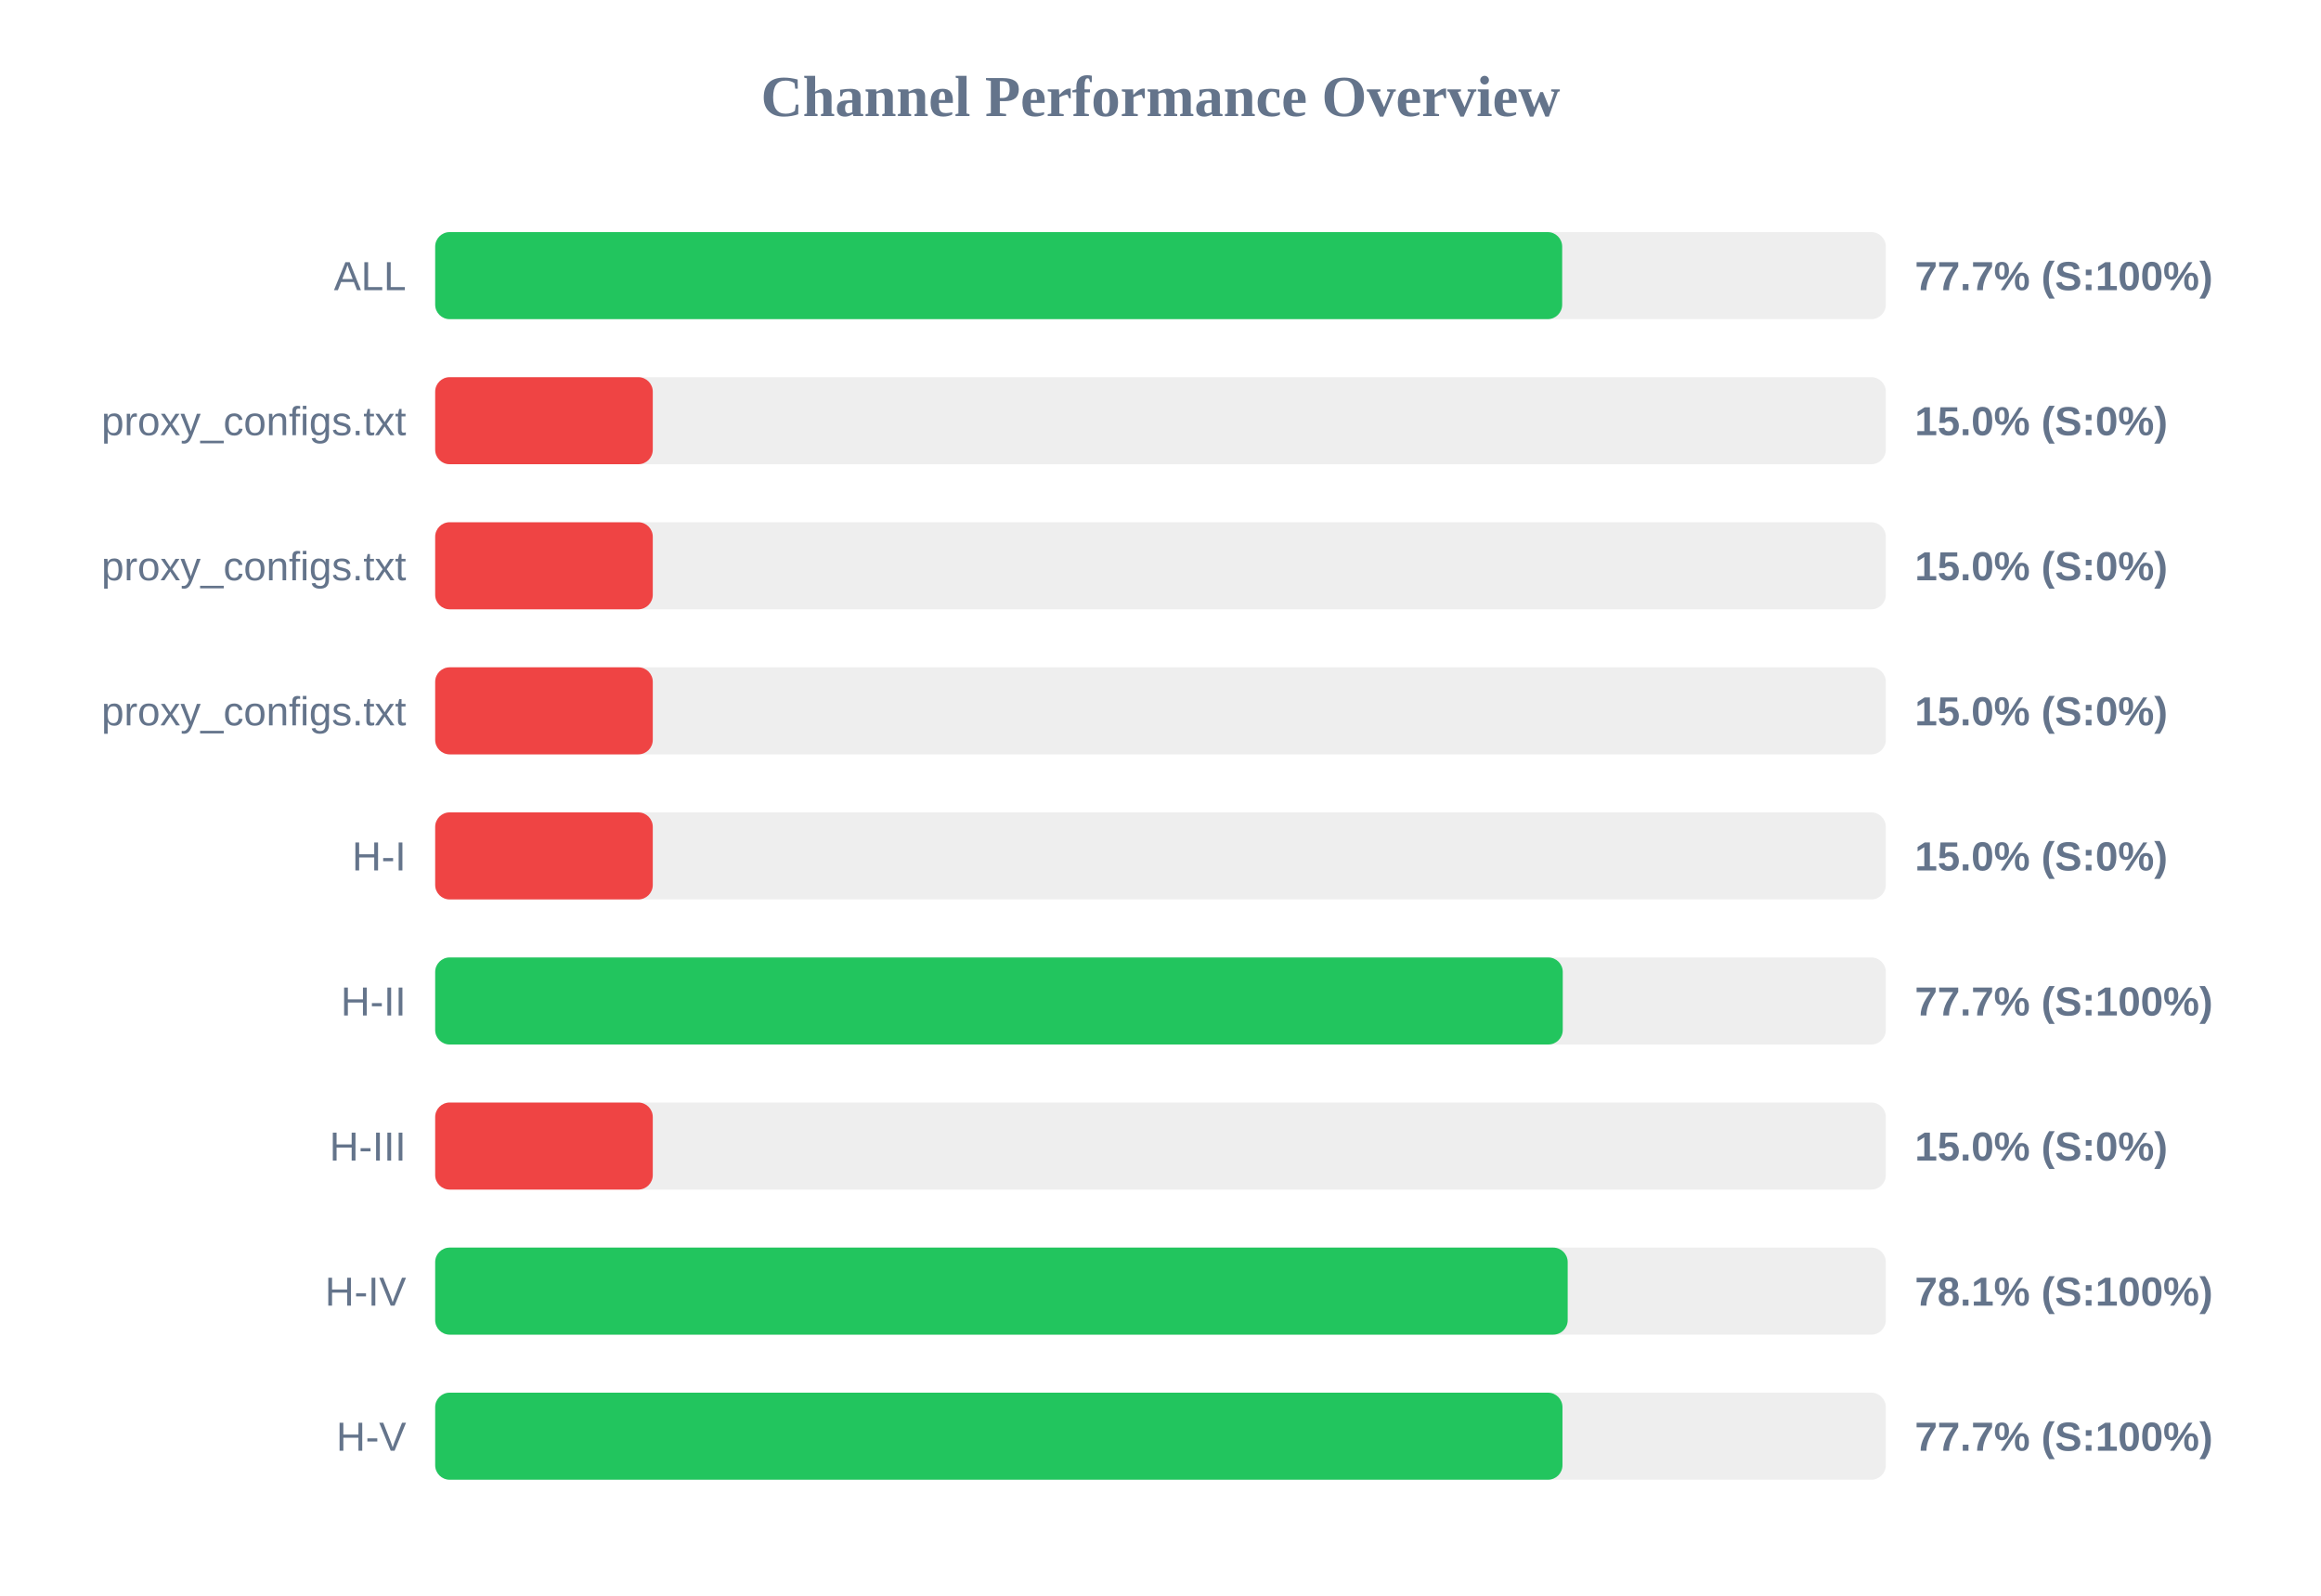
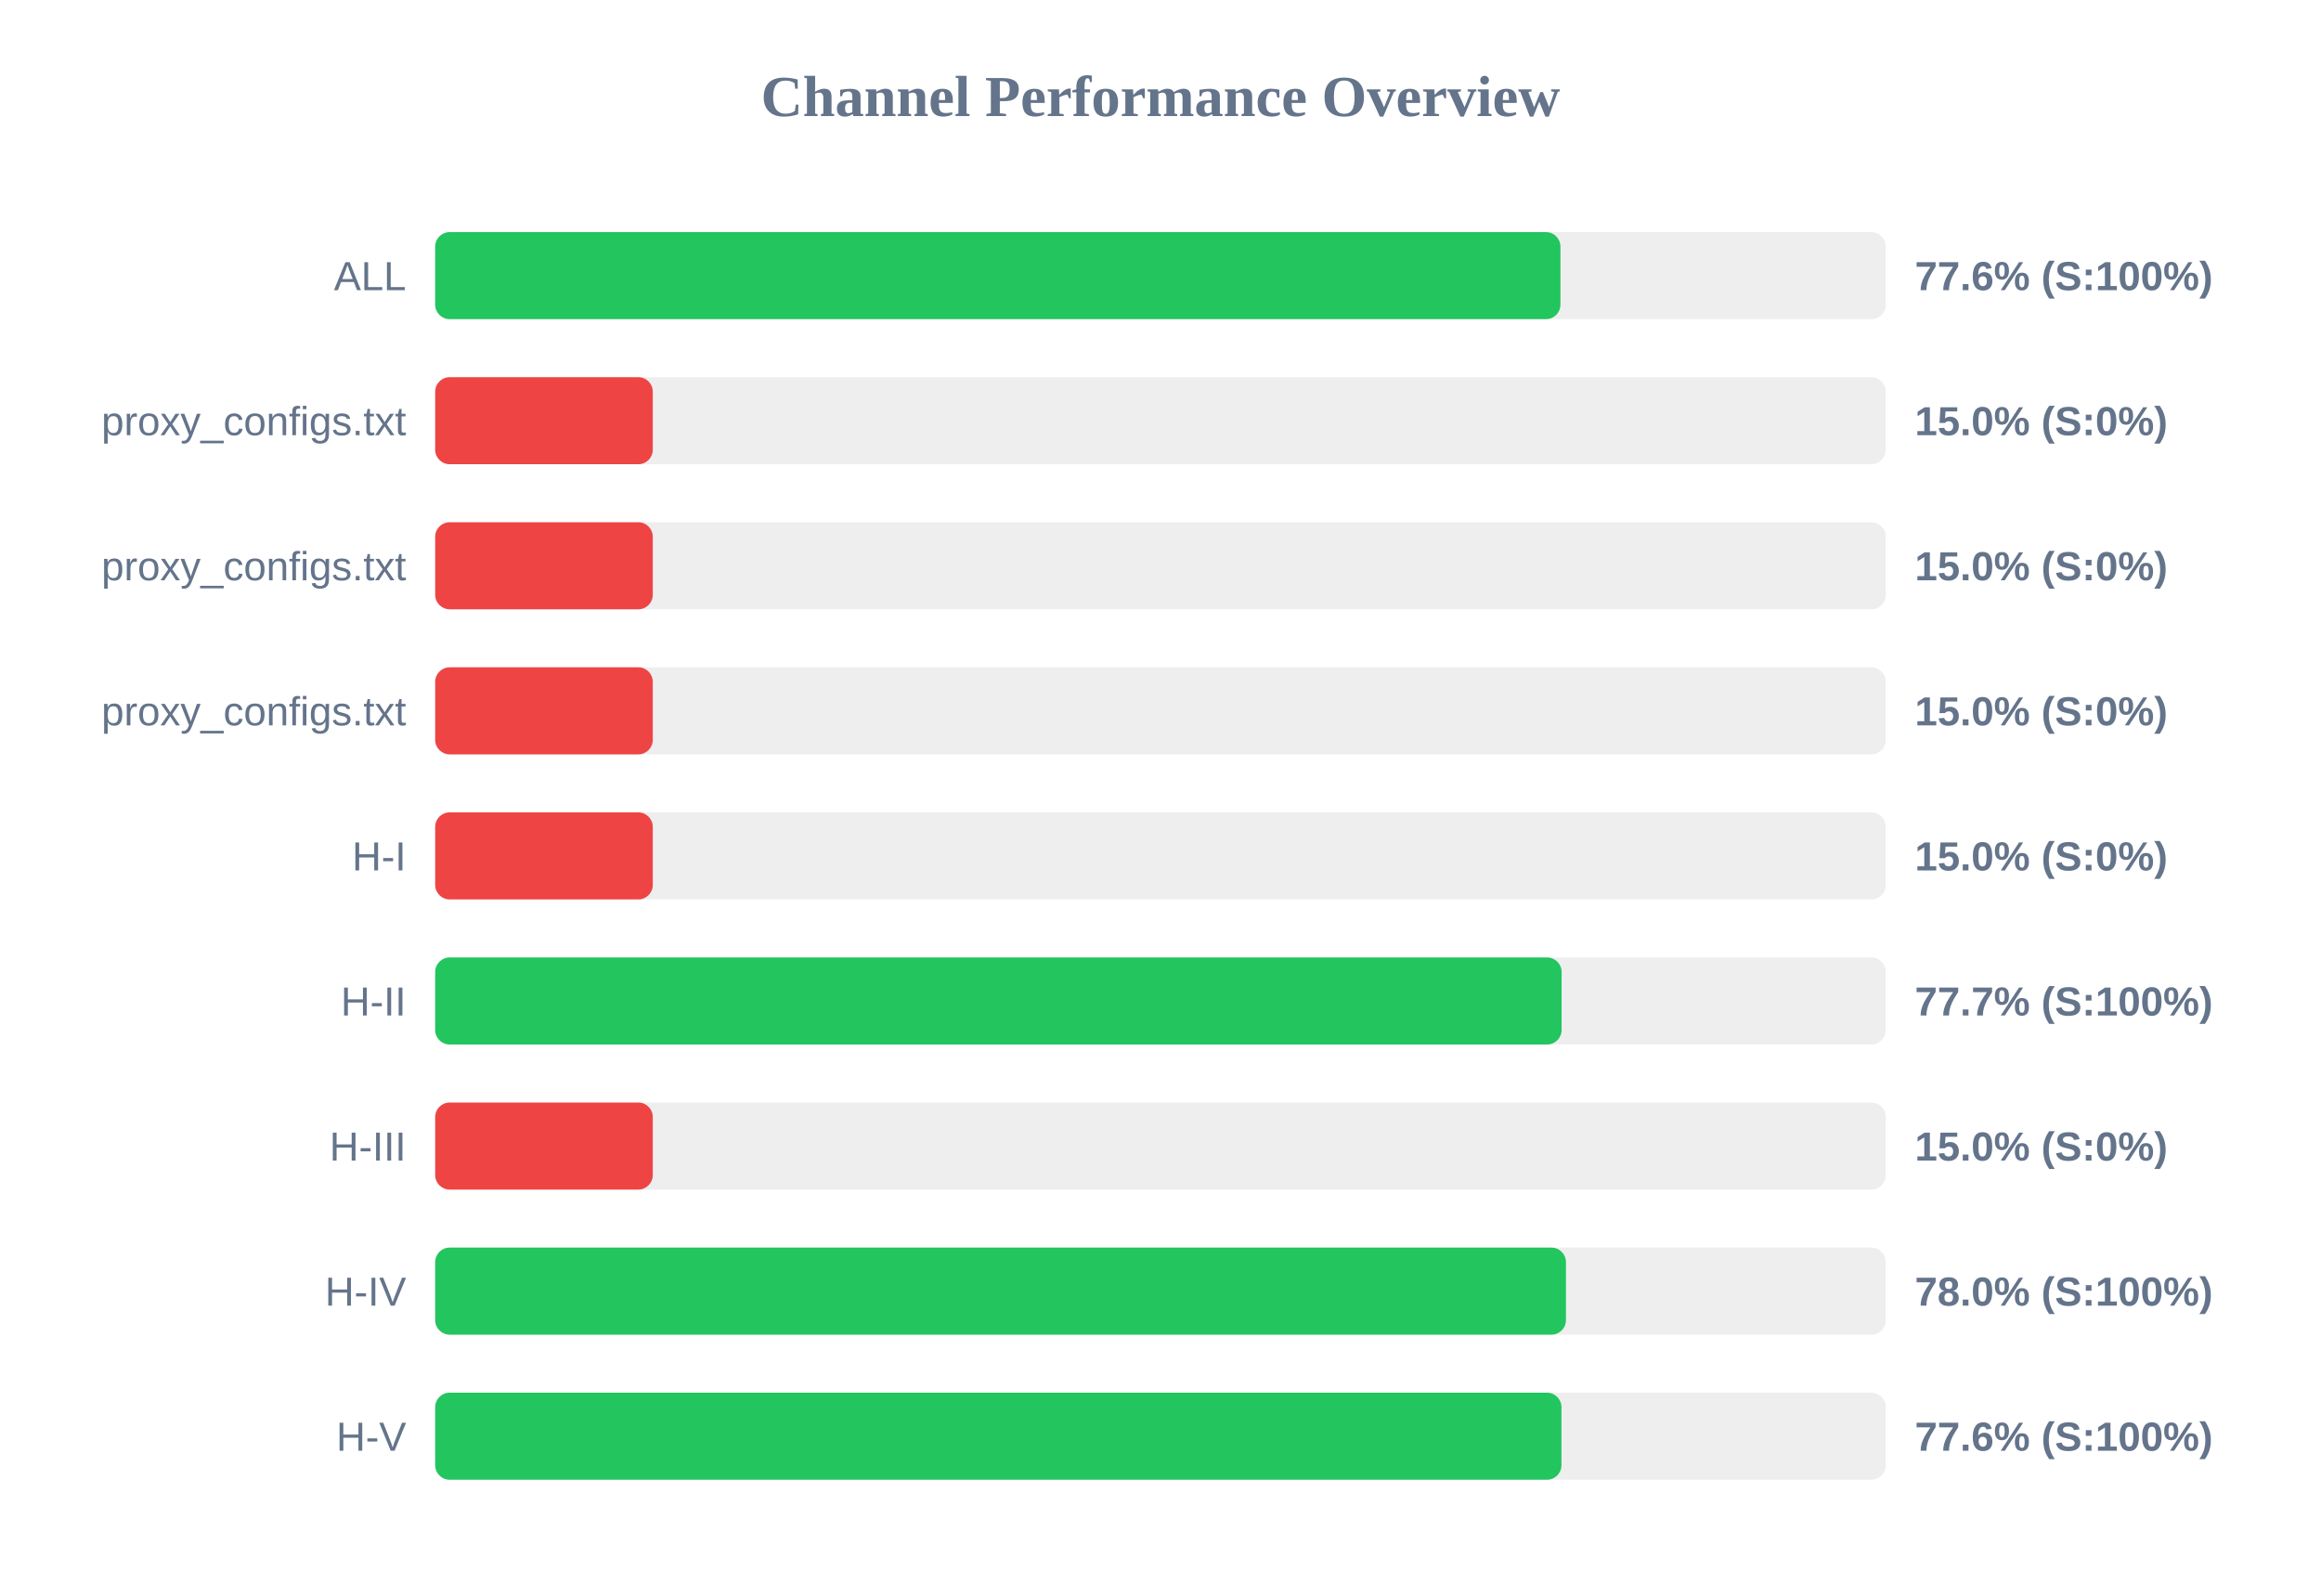
<svg xmlns="http://www.w3.org/2000/svg" width="800" height="550" version="1.1">
  <style>
        .row { font: 14px Arial; fill: #64748b; }
        .score { font: bold 14px Arial; fill: #64748b; }
    </style>
  <text x="400" y="40" text-anchor="middle" font-size="20px" font-weight="bold" fill="#64748b">Channel Performance Overview</text>
  <rect x="150" y="80" width="500" height="30" fill="#eee" rx="5" />
-   <rect x="150" y="80" width="388.45" height="30" fill="#22c55e" rx="5" />
+   <rect x="150" y="80" width="387.85" height="30" fill="#22c55e" rx="5" />
  <text x="140" y="100" text-anchor="end" class="row">ALL</text>
-   <text x="660" y="100" text-anchor="start" class="score">77.7% (S:100%)</text>
+   <text x="660" y="100" text-anchor="start" class="score">77.6% (S:100%)</text>
  <rect x="150" y="130" width="500" height="30" fill="#eee" rx="5" />
  <rect x="150" y="130" width="75.0" height="30" fill="#ef4444" rx="5" />
  <text x="140" y="150" text-anchor="end" class="row">proxy_configs.txt</text>
  <text x="660" y="150" text-anchor="start" class="score">15.0% (S:0%)</text>
  <rect x="150" y="180" width="500" height="30" fill="#eee" rx="5" />
  <rect x="150" y="180" width="75.0" height="30" fill="#ef4444" rx="5" />
  <text x="140" y="200" text-anchor="end" class="row">proxy_configs.txt</text>
  <text x="660" y="200" text-anchor="start" class="score">15.0% (S:0%)</text>
  <rect x="150" y="230" width="500" height="30" fill="#eee" rx="5" />
  <rect x="150" y="230" width="75.0" height="30" fill="#ef4444" rx="5" />
  <text x="140" y="250" text-anchor="end" class="row">proxy_configs.txt</text>
  <text x="660" y="250" text-anchor="start" class="score">15.0% (S:0%)</text>
  <rect x="150" y="280" width="500" height="30" fill="#eee" rx="5" />
  <rect x="150" y="280" width="75.0" height="30" fill="#ef4444" rx="5" />
  <text x="140" y="300" text-anchor="end" class="row">H-I</text>
  <text x="660" y="300" text-anchor="start" class="score">15.0% (S:0%)</text>
  <rect x="150" y="330" width="500" height="30" fill="#eee" rx="5" />
-   <rect x="150" y="330" width="388.65" height="30" fill="#22c55e" rx="5" />
+   <rect x="150" y="330" width="388.25" height="30" fill="#22c55e" rx="5" />
  <text x="140" y="350" text-anchor="end" class="row">H-II</text>
  <text x="660" y="350" text-anchor="start" class="score">77.7% (S:100%)</text>
  <rect x="150" y="380" width="500" height="30" fill="#eee" rx="5" />
  <rect x="150" y="380" width="75.0" height="30" fill="#ef4444" rx="5" />
  <text x="140" y="400" text-anchor="end" class="row">H-III</text>
  <text x="660" y="400" text-anchor="start" class="score">15.0% (S:0%)</text>
  <rect x="150" y="430" width="500" height="30" fill="#eee" rx="5" />
-   <rect x="150" y="430" width="390.35" height="30" fill="#22c55e" rx="5" />
+   <rect x="150" y="430" width="389.75" height="30" fill="#22c55e" rx="5" />
  <text x="140" y="450" text-anchor="end" class="row">H-IV</text>
-   <text x="660" y="450" text-anchor="start" class="score">78.1% (S:100%)</text>
+   <text x="660" y="450" text-anchor="start" class="score">78.0% (S:100%)</text>
  <rect x="150" y="480" width="500" height="30" fill="#eee" rx="5" />
-   <rect x="150" y="480" width="388.55" height="30" fill="#22c55e" rx="5" />
+   <rect x="150" y="480" width="388.2" height="30" fill="#22c55e" rx="5" />
  <text x="140" y="500" text-anchor="end" class="row">H-V</text>
-   <text x="660" y="500" text-anchor="start" class="score">77.7% (S:100%)</text>
+   <text x="660" y="500" text-anchor="start" class="score">77.6% (S:100%)</text>
</svg>
